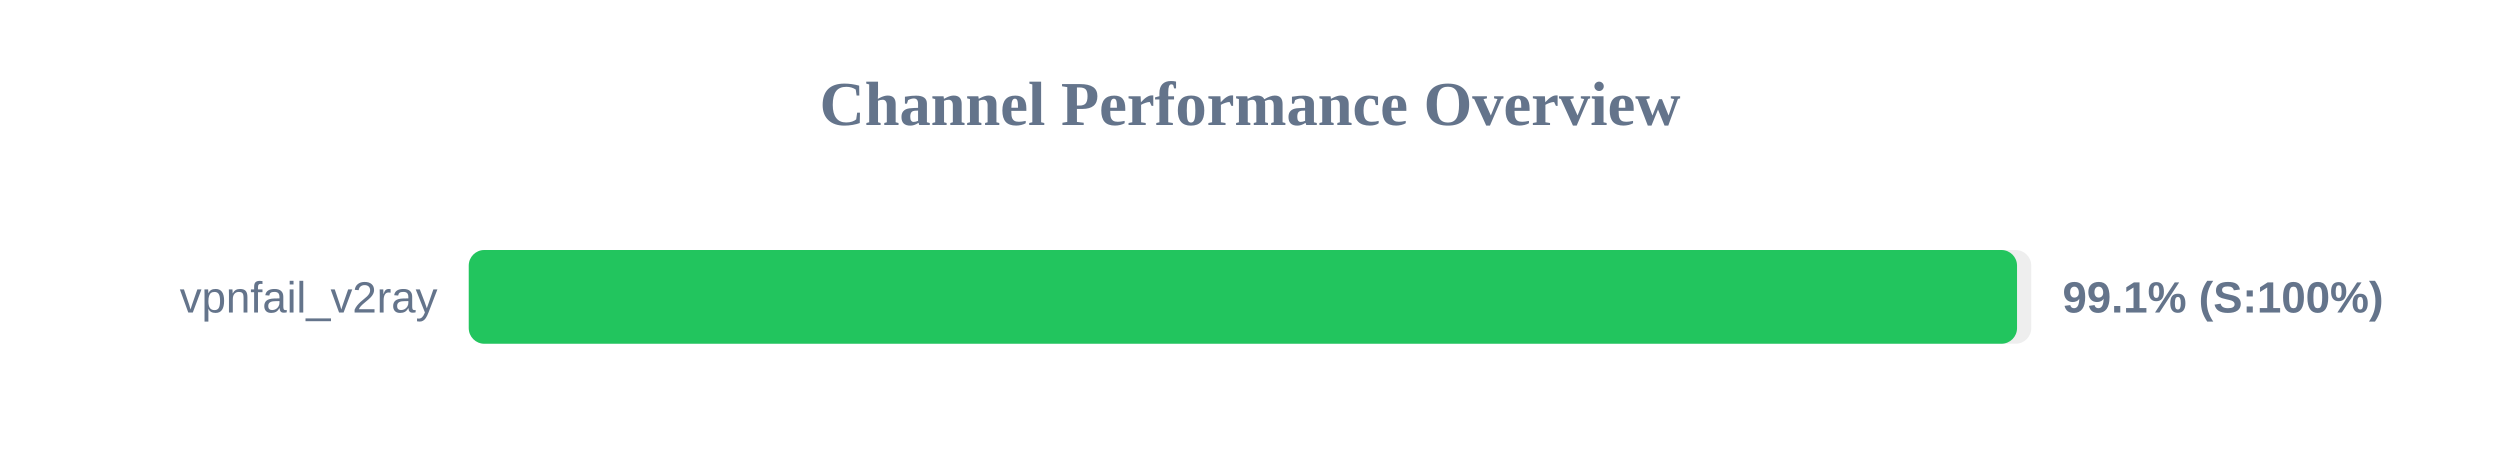
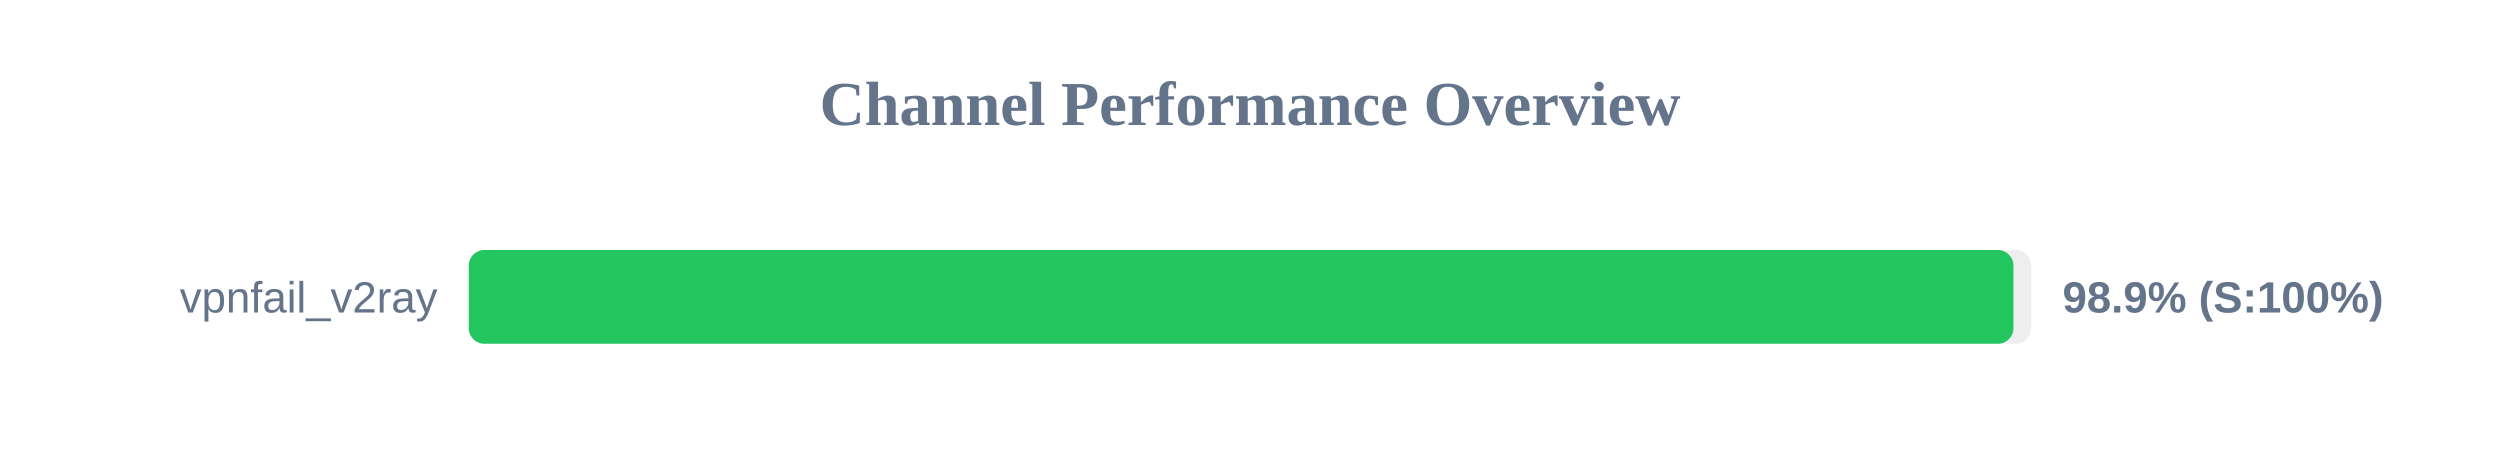
<svg xmlns="http://www.w3.org/2000/svg" width="800" height="150" version="1.1">
  <style>
        .row { font: 14px Arial; fill: #64748b; }
        .score { font: bold 14px Arial; fill: #64748b; }
    </style>
  <text x="400" y="40" text-anchor="middle" font-size="20px" font-weight="bold" fill="#64748b">Channel Performance Overview</text>
  <rect x="150" y="80" width="500" height="30" fill="#eee" rx="5" />
-   <rect x="150" y="80" width="495.45" height="30" fill="#22c55e" rx="5" />
+   <rect x="150" y="80" width="494.3" height="30" fill="#22c55e" rx="5" />
  <text x="140" y="100" text-anchor="end" class="row">vpnfail_v2ray</text>
-   <text x="660" y="100" text-anchor="start" class="score">99.1% (S:100%)</text>
+   <text x="660" y="100" text-anchor="start" class="score">98.9% (S:100%)</text>
</svg>
